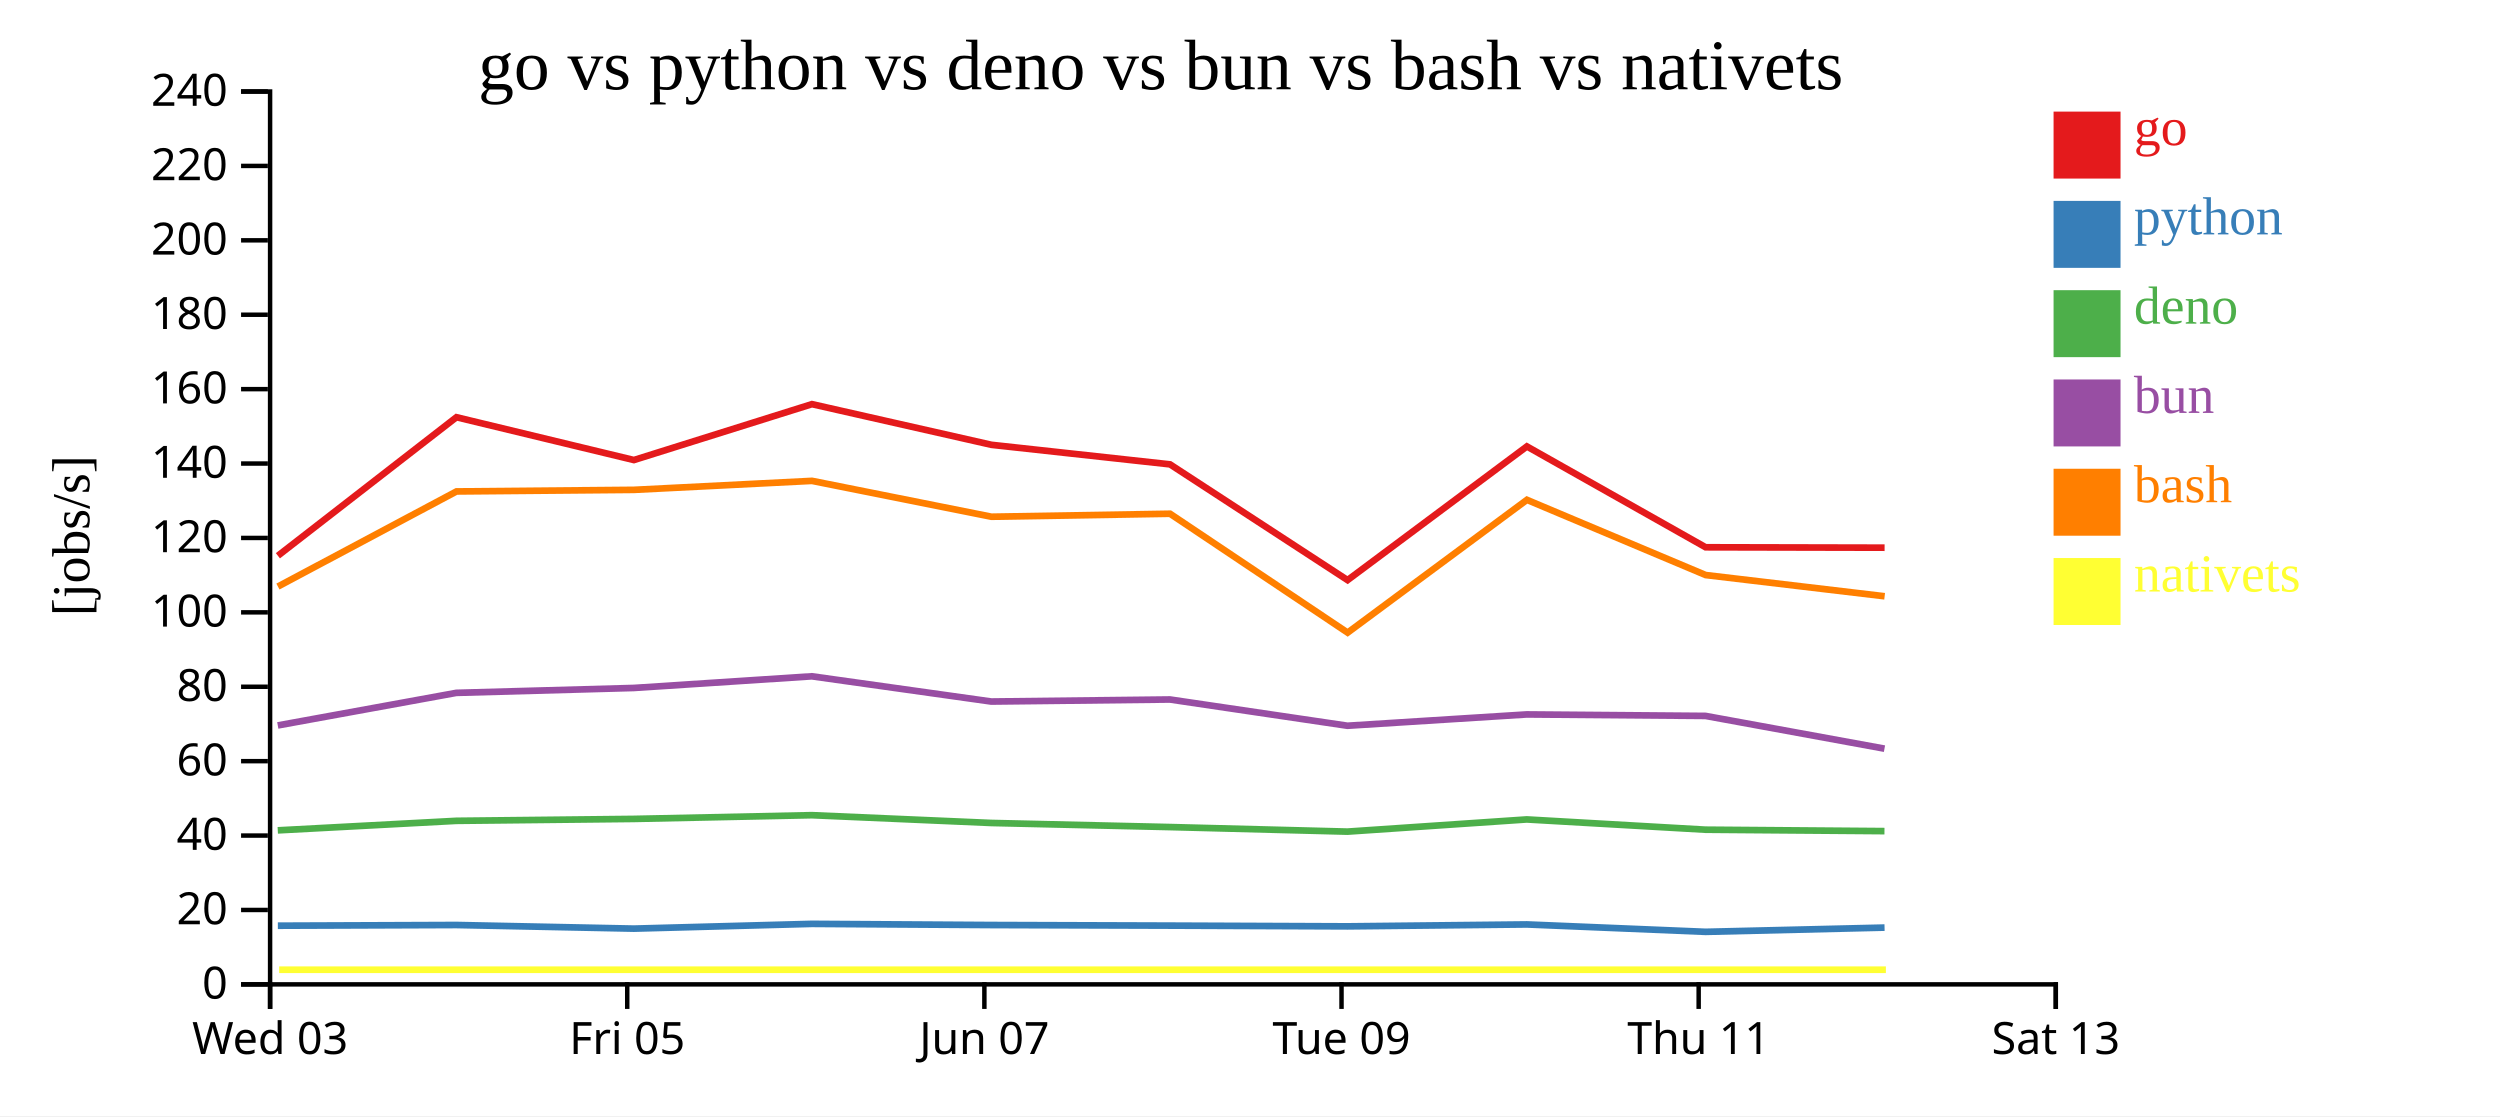
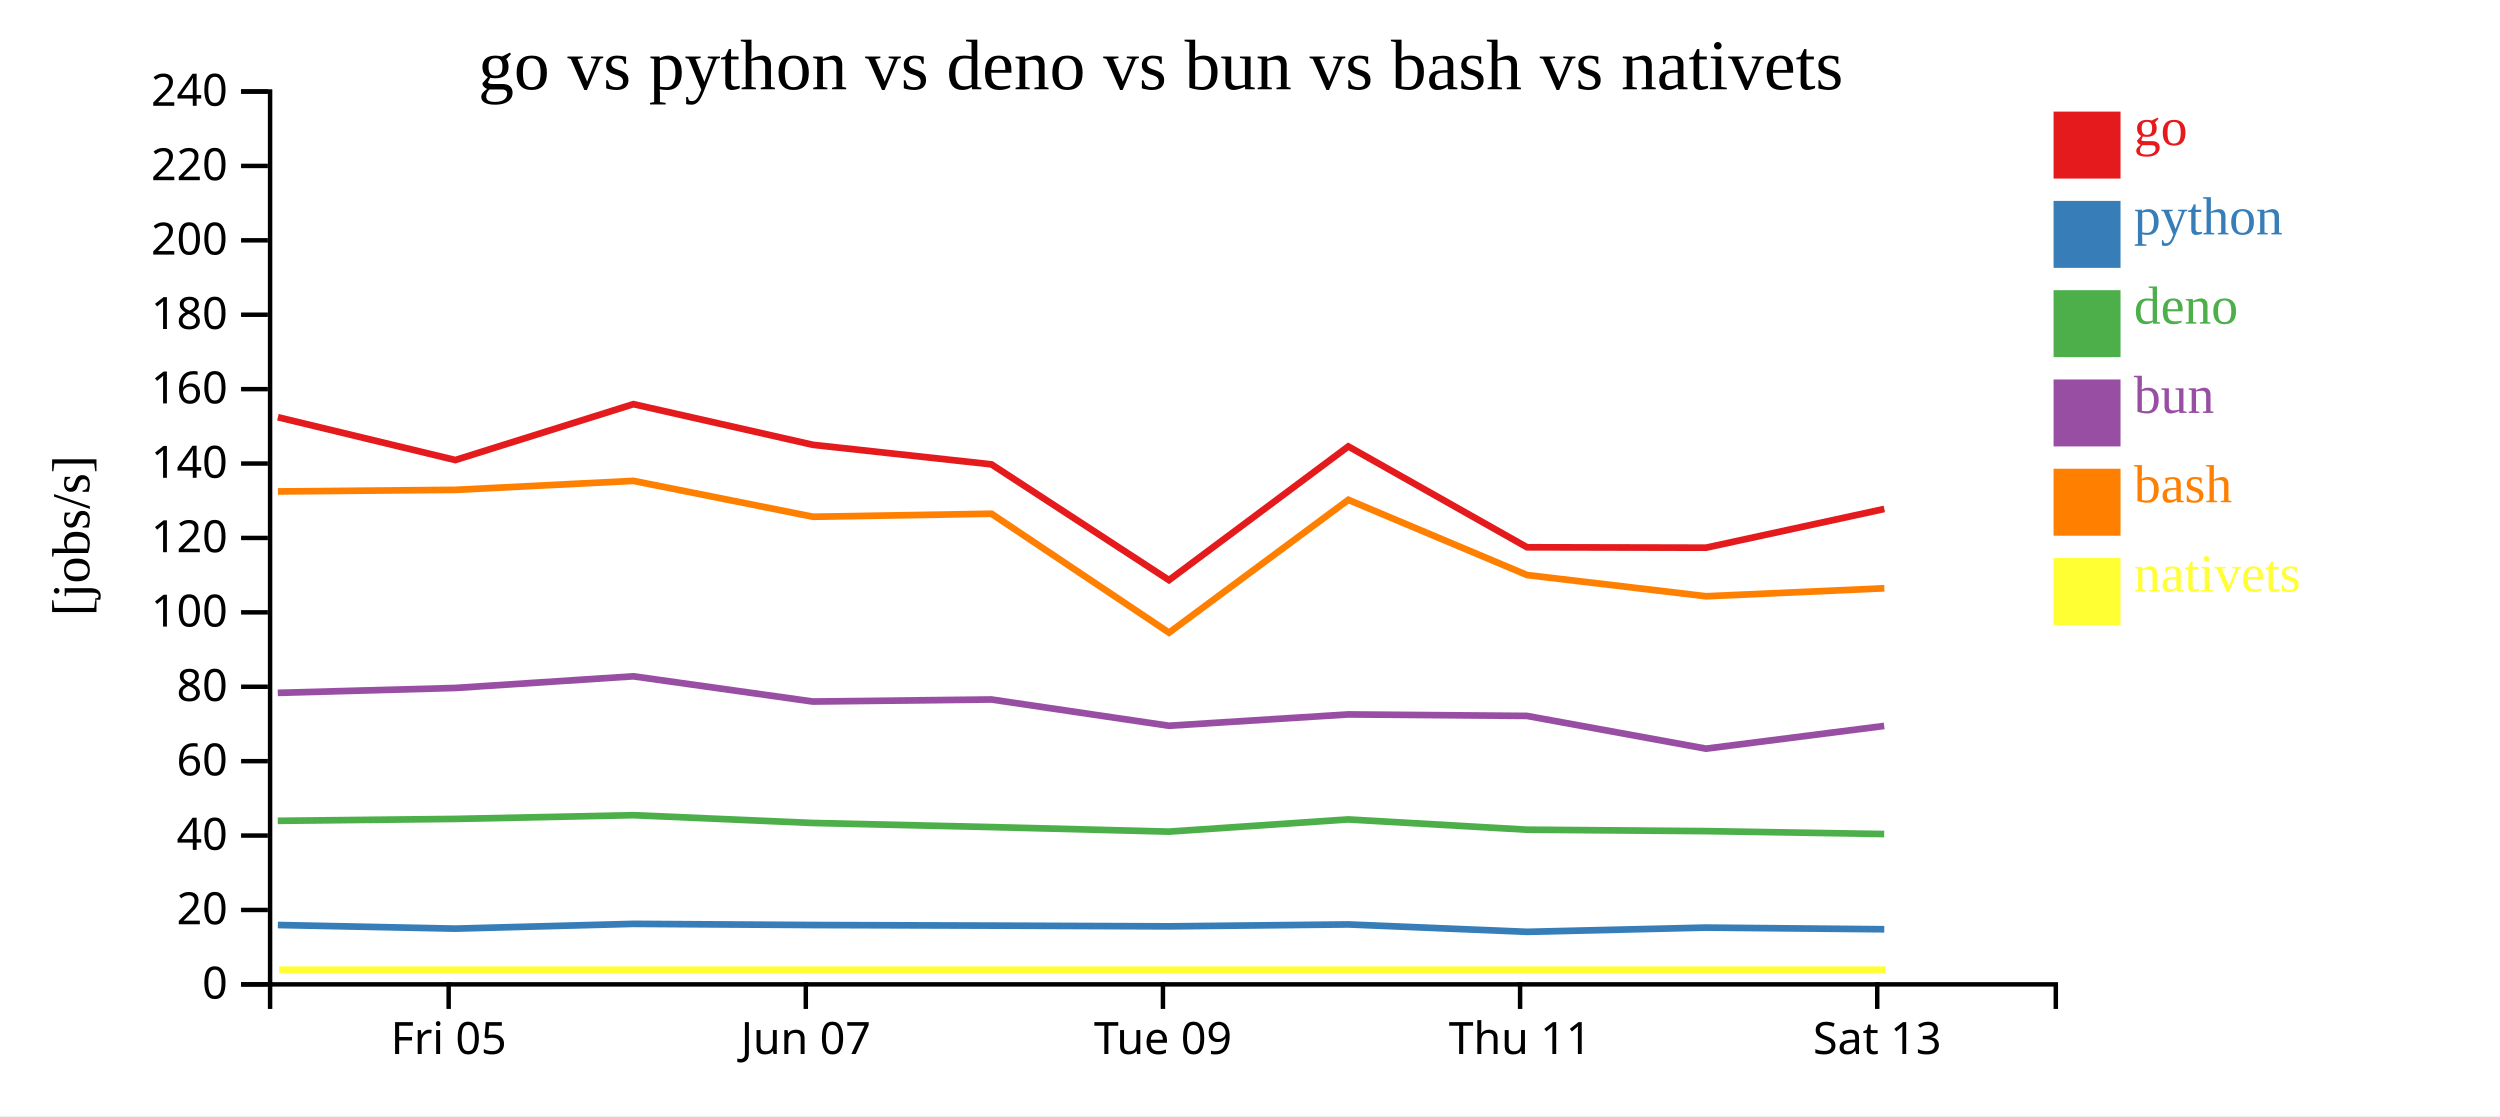
<svg xmlns="http://www.w3.org/2000/svg" width="560" height="250">
  <rect width="100%" height="100%" fill="white" />
  <g transform="translate(60,20)">
    <g transform="translate(0,200)" fill="none" font-size="10" font-family="sans-serif" text-anchor="middle">
      <path class="domain" stroke="currentColor" d="M0.5,6V0.5H400.5V6" />
-       <g class="tick" opacity="1" transform="translate(0.5,0)">
-         <line stroke="currentColor" y2="6" />
-         <text fill="currentColor" y="9" dy="0.71em">Wed 03</text>
-       </g>
-       <g class="tick" opacity="1" transform="translate(80.5,0)">
+       <g class="tick" opacity="1" transform="translate(40.5,0)">
        <line stroke="currentColor" y2="6" />
        <text fill="currentColor" y="9" dy="0.71em">Fri 05</text>
      </g>
-       <g class="tick" opacity="1" transform="translate(160.5,0)">
+       <g class="tick" opacity="1" transform="translate(120.5,0)">
        <line stroke="currentColor" y2="6" />
        <text fill="currentColor" y="9" dy="0.71em">Jun 07</text>
      </g>
-       <g class="tick" opacity="1" transform="translate(240.5,0)">
+       <g class="tick" opacity="1" transform="translate(200.5,0)">
        <line stroke="currentColor" y2="6" />
        <text fill="currentColor" y="9" dy="0.71em">Tue 09</text>
      </g>
-       <g class="tick" opacity="1" transform="translate(320.5,0)">
+       <g class="tick" opacity="1" transform="translate(280.5,0)">
        <line stroke="currentColor" y2="6" />
        <text fill="currentColor" y="9" dy="0.71em">Thu 11</text>
      </g>
-       <g class="tick" opacity="1" transform="translate(400.5,0)">
+       <g class="tick" opacity="1" transform="translate(360.5,0)">
        <line stroke="currentColor" y2="6" />
        <text fill="currentColor" y="9" dy="0.71em">Sat 13</text>
      </g>
    </g>
    <g fill="none" font-size="10" font-family="sans-serif" text-anchor="end">
      <path class="domain" stroke="currentColor" d="M-6,200.5H0.5V0.5H-6" />
      <g class="tick" opacity="1" transform="translate(0,200.5)">
        <line stroke="currentColor" x2="-6" />
        <text fill="currentColor" x="-9" dy="0.32em">0</text>
      </g>
      <g class="tick" opacity="1" transform="translate(0,183.8333)">
        <line stroke="currentColor" x2="-6" />
        <text fill="currentColor" x="-9" dy="0.32em">20</text>
      </g>
      <g class="tick" opacity="1" transform="translate(0,167.1667)">
        <line stroke="currentColor" x2="-6" />
        <text fill="currentColor" x="-9" dy="0.32em">40</text>
      </g>
      <g class="tick" opacity="1" transform="translate(0,150.5)">
        <line stroke="currentColor" x2="-6" />
        <text fill="currentColor" x="-9" dy="0.32em">60</text>
      </g>
      <g class="tick" opacity="1" transform="translate(0,133.8333)">
        <line stroke="currentColor" x2="-6" />
        <text fill="currentColor" x="-9" dy="0.32em">80</text>
      </g>
      <g class="tick" opacity="1" transform="translate(0,117.1667)">
        <line stroke="currentColor" x2="-6" />
        <text fill="currentColor" x="-9" dy="0.32em">100</text>
      </g>
      <g class="tick" opacity="1" transform="translate(0,100.5)">
        <line stroke="currentColor" x2="-6" />
        <text fill="currentColor" x="-9" dy="0.32em">120</text>
      </g>
      <g class="tick" opacity="1" transform="translate(0,83.83333)">
        <line stroke="currentColor" x2="-6" />
        <text fill="currentColor" x="-9" dy="0.32em">140</text>
      </g>
      <g class="tick" opacity="1" transform="translate(0,67.16667)">
        <line stroke="currentColor" x2="-6" />
        <text fill="currentColor" x="-9" dy="0.32em">160</text>
      </g>
      <g class="tick" opacity="1" transform="translate(0,50.5)">
        <line stroke="currentColor" x2="-6" />
        <text fill="currentColor" x="-9" dy="0.32em">180</text>
      </g>
      <g class="tick" opacity="1" transform="translate(0,33.83333)">
        <line stroke="currentColor" x2="-6" />
        <text fill="currentColor" x="-9" dy="0.32em">200</text>
      </g>
      <g class="tick" opacity="1" transform="translate(0,17.16667)">
        <line stroke="currentColor" x2="-6" />
        <text fill="currentColor" x="-9" dy="0.32em">220</text>
      </g>
      <g class="tick" opacity="1" transform="translate(0,0.5)">
        <line stroke="currentColor" x2="-6" />
        <text fill="currentColor" x="-9" dy="0.32em">240</text>
      </g>
    </g>
    <text text-anchor="middle" style="font-size: 12px" transform="rotate(-90)" y="-40" x="-100">[jobs/s]</text>
    <text text-anchor="middle" style="font-size: 16px" y="0" x="200">go vs python vs deno vs bun vs bash vs nativets</text>
-     <path class="line" fill="none" stroke="#e41a1c" stroke-width="1.5" d="M2.247,104.489L42.243,73.459L81.992,83.049L121.874,70.53L162.071,79.637L202.086,84.018L241.855,109.944L282.023,80.001L322.06,102.591L362.149,102.682" />
-     <path class="line" fill="none" stroke="#377eb8" stroke-width="1.5" d="M2.238,187.358L42.237,187.201L81.984,188.014L121.868,186.946L162.064,187.206L202.078,187.34L241.846,187.504L282.016,187.074L322.051,188.732L362.14,187.783" />
-     <path class="line" fill="none" stroke="#4daf4a" stroke-width="1.5" d="M2.218,166L42.218,163.866L81.964,163.437L121.849,162.601L162.044,164.345L202.059,165.263L241.826,166.284L281.997,163.553L322.03,165.853L362.12,166.171" />
-     <path class="line" fill="none" stroke="#984ea3" stroke-width="1.5" d="M2.222,142.497L42.221,135.2L81.968,134.103L121.852,131.492L162.048,137.145L202.062,136.686L241.83,142.568L282,140.031L322.033,140.365L362.124,147.701" />
-     <path class="line" fill="none" stroke="#ff7f00" stroke-width="1.5" d="M2.256,111.385L42.251,90.083L81.999,89.727L121.882,87.714L162.079,95.749L202.093,95.079L241.866,121.712L282.031,91.964L322.069,108.811L362.159,113.564" />
-     <path class="line" fill="none" stroke="#ffff33" stroke-width="1.5" d="M2.534,197.222L42.529,197.222L82.277,197.222L122.16,197.222L162.357,197.222L202.372,197.222L242.144,197.222L282.309,197.222L322.347,197.222L362.437,197.222" />
+     <path class="line" fill="none" stroke="#e41a1c" stroke-width="1.5" d="M2.243,73.459L41.992,83.049L81.874,70.53L122.071,79.637L162.086,84.018L201.855,109.944L242.023,80.001L282.06,102.591L322.149,102.682L362.086,94.005" />
+     <path class="line" fill="none" stroke="#377eb8" stroke-width="1.5" d="M2.237,187.201L41.984,188.014L81.868,186.946L122.064,187.206L162.078,187.34L201.846,187.504L242.016,187.074L282.051,188.732L322.14,187.783L362.078,188.154" />
+     <path class="line" fill="none" stroke="#4daf4a" stroke-width="1.5" d="M2.218,163.866L41.964,163.437L81.849,162.601L122.044,164.345L162.059,165.263L201.826,166.284L241.997,163.553L282.03,165.853L322.12,166.171L362.057,166.826" />
+     <path class="line" fill="none" stroke="#984ea3" stroke-width="1.5" d="M2.221,135.2L41.968,134.103L81.852,131.492L122.048,137.145L162.062,136.686L201.83,142.568L242,140.031L282.033,140.365L322.124,147.701L362.061,142.608" />
+     <path class="line" fill="none" stroke="#ff7f00" stroke-width="1.5" d="M2.251,90.083L41.999,89.727L81.882,87.714L122.079,95.749L162.093,95.079L201.866,121.712L242.031,91.964L282.069,108.811L322.159,113.564L362.096,111.775" />
+     <path class="line" fill="none" stroke="#ffff33" stroke-width="1.5" d="M2.529,197.222L42.277,197.222L82.16,197.222L122.357,197.222L162.372,197.222L202.144,197.222L242.309,197.222L282.347,197.222L322.437,197.222L362.374,197.222" />
    <rect class="dot" x="400" y="5" width="15" height="15" style="fill: #e41a1c;" />
    <rect class="dot" x="400" y="25" width="15" height="15" style="fill: #377eb8;" />
    <rect class="dot" x="400" y="45" width="15" height="15" style="fill: #4daf4a;" />
    <rect class="dot" x="400" y="65" width="15" height="15" style="fill: #984ea3;" />
    <rect class="dot" x="400" y="85" width="15" height="15" style="fill: #ff7f00;" />
    <rect class="dot" x="400" y="105" width="15" height="15" style="fill: #ffff33;" />
    <text class="label" x="418" y="12.5" style="fill: #e41a1c; alignment-baseline: middle;" text-anchor="left">go</text>
    <text class="label" x="418" y="32.5" style="fill: #377eb8; alignment-baseline: middle;" text-anchor="left">python</text>
    <text class="label" x="418" y="52.5" style="fill: #4daf4a; alignment-baseline: middle;" text-anchor="left">deno</text>
    <text class="label" x="418" y="72.5" style="fill: #984ea3; alignment-baseline: middle;" text-anchor="left">bun</text>
    <text class="label" x="418" y="92.5" style="fill: #ff7f00; alignment-baseline: middle;" text-anchor="left">bash</text>
    <text class="label" x="418" y="112.5" style="fill: #ffff33; alignment-baseline: middle;" text-anchor="left">nativets</text>
  </g>
</svg>
